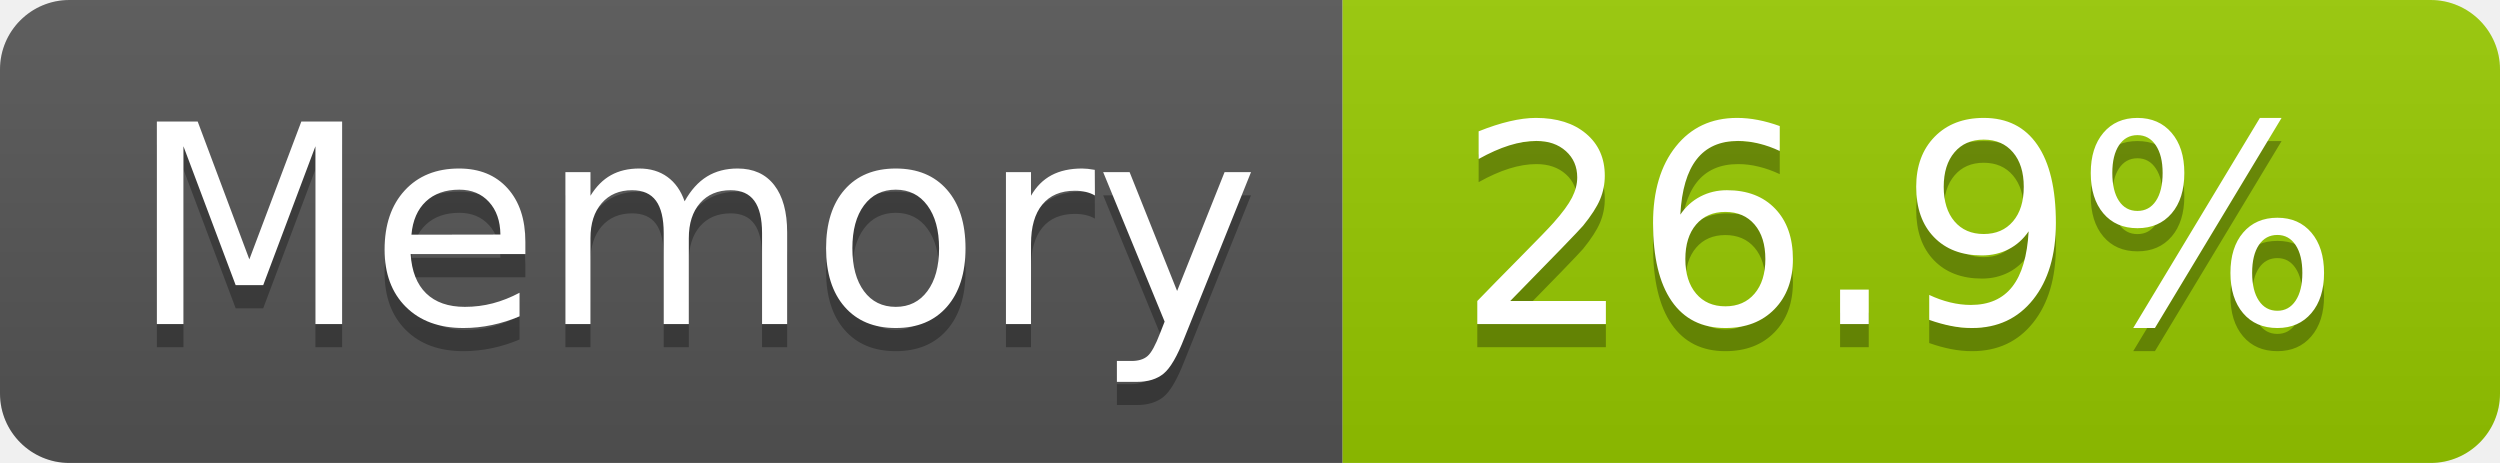
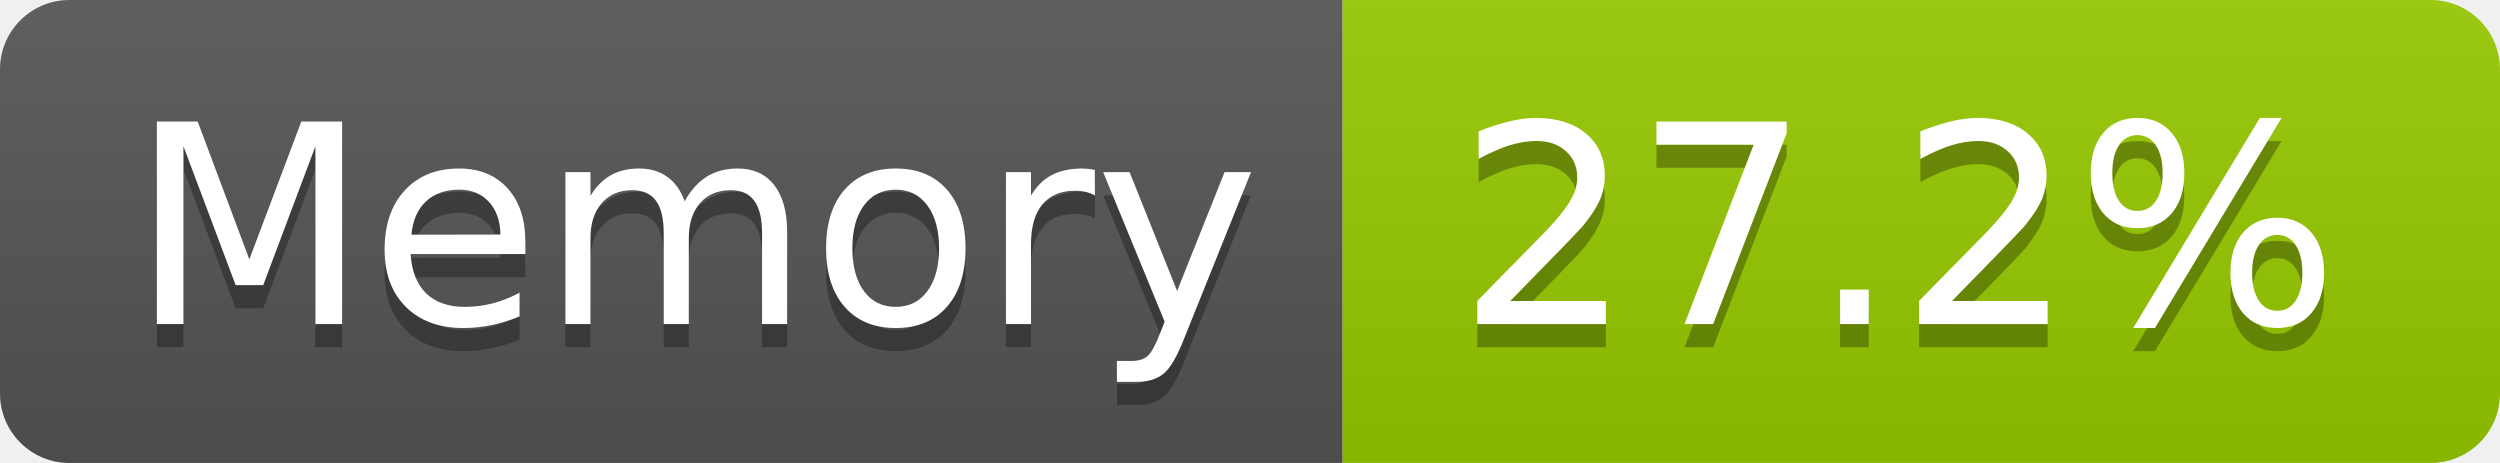
- <svg xmlns="http://www.w3.org/2000/svg" width="108" height="20" role="img" aria-label="Memory: 26.9%">
+ <svg xmlns="http://www.w3.org/2000/svg" width="108" height="20" role="img" aria-label="Memory: 27.2%">
  <linearGradient id="s" x2="0" y2="100%">
    <stop offset="0" stop-color="#bbb" stop-opacity=".1" />
    <stop offset="1" stop-opacity=".1" />
  </linearGradient>
  <clipPath id="r">
    <rect width="108" height="20" rx="3" fill="#fff" />
  </clipPath>
  <g clip-path="url(#r)">
    <rect width="58" height="20" fill="#555" />
    <rect x="58" width="50" height="20" fill="#97ca00" />
    <rect width="108" height="20" fill="url(#s)" />
  </g>
  <g fill="#fff" text-anchor="middle" font-family="Verdana,Geneva,DejaVu Sans,sans-serif" text-rendering="geometricPrecision" font-size="120">
    <text aria-hidden="true" x="300" y="150" fill="#010101" fill-opacity=".3" transform="scale(.1)" textLength="466">Memory</text>
    <text x="300" y="140" transform="scale(.1)" fill="#fff" textLength="466">Memory</text>
-     <text aria-hidden="true" x="820" y="150" fill="#010101" fill-opacity=".3" transform="scale(.1)" textLength="390">26.9%</text>
-     <text x="820" y="140" transform="scale(.1)" fill="#fff" textLength="390">26.9%</text>
+     <text aria-hidden="true" x="820" y="150" fill="#010101" fill-opacity=".3" transform="scale(.1)" textLength="390">27.2%</text>
+     <text x="820" y="140" transform="scale(.1)" fill="#fff" textLength="390">27.2%</text>
  </g>
</svg>
